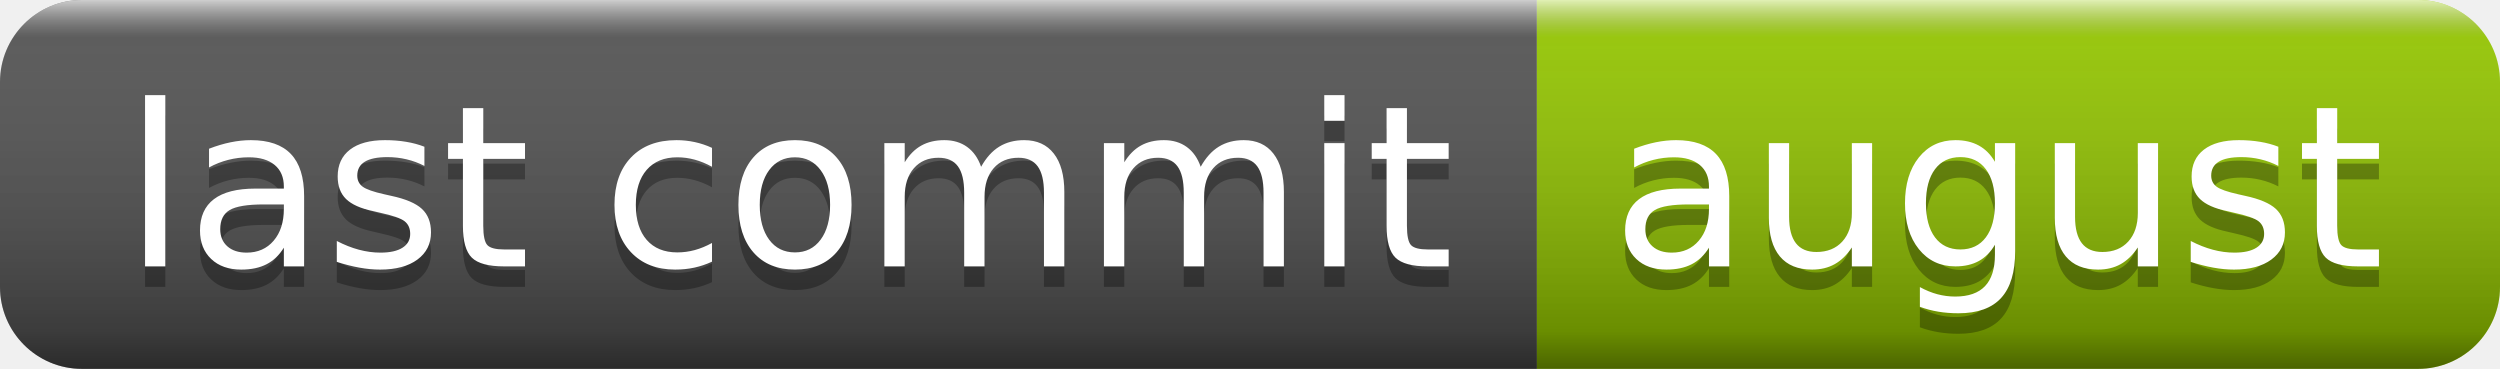
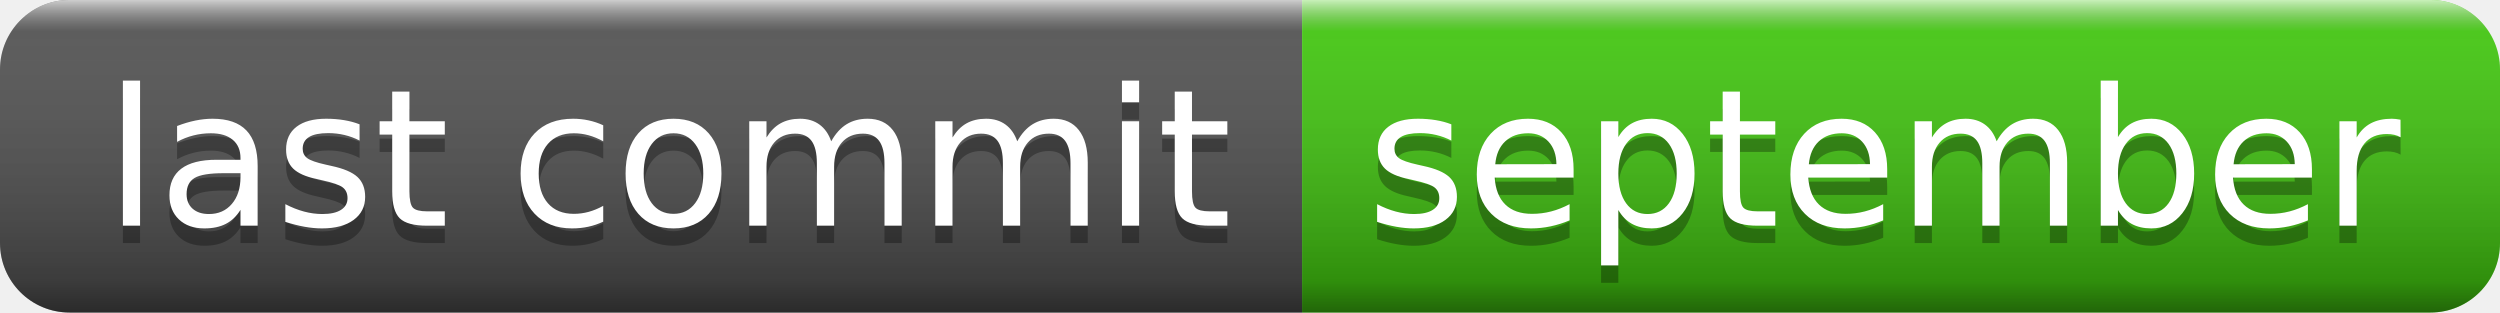
- <svg xmlns="http://www.w3.org/2000/svg" width="122" height="18" role="img" aria-label="last commit: august">
+ <svg xmlns="http://www.w3.org/2000/svg" width="144" height="18" role="img" aria-label="last commit: september">
  <linearGradient id="s" x2="0" y2="100%">
    <stop offset="0" stop-color="#fff" stop-opacity=".7" />
    <stop offset=".1" stop-color="#aaa" stop-opacity=".1" />
    <stop offset=".9" stop-color="#000" stop-opacity=".3" />
    <stop offset="1" stop-color="#000" stop-opacity=".5" />
  </linearGradient>
  <clipPath id="r">
-     <rect width="122" height="18" rx="4" fill="#fff" />
+     <rect width="144" height="18" rx="4" fill="#fff" />
  </clipPath>
  <g clip-path="url(#r)">
    <rect width="75" height="18" fill="#555" />
-     <rect x="75" width="47" height="18" fill="#97ca00" />
-     <rect width="122" height="18" fill="url(#s)" />
+     <rect x="75" width="69" height="18" fill="#4c1" />
+     <rect width="144" height="18" fill="url(#s)" />
  </g>
  <g fill="#fff" text-anchor="middle" font-family="Verdana,Geneva,DejaVu Sans,sans-serif" text-rendering="geometricPrecision" font-size="110">
    <text aria-hidden="true" x="385" y="140" fill="#010101" fill-opacity=".3" transform="scale(.1)" textLength="650">last commit</text>
    <text x="385" y="130" transform="scale(.1)" fill="#fff" textLength="650">last commit</text>
-     <text aria-hidden="true" x="975" y="140" fill="#010101" fill-opacity=".3" transform="scale(.1)" textLength="370">august</text>
-     <text x="975" y="130" transform="scale(.1)" fill="#fff" textLength="370">august</text>
+     <text aria-hidden="true" x="1085" y="140" fill="#010101" fill-opacity=".3" transform="scale(.1)" textLength="590">september</text>
+     <text x="1085" y="130" transform="scale(.1)" fill="#fff" textLength="590">september</text>
  </g>
</svg>
